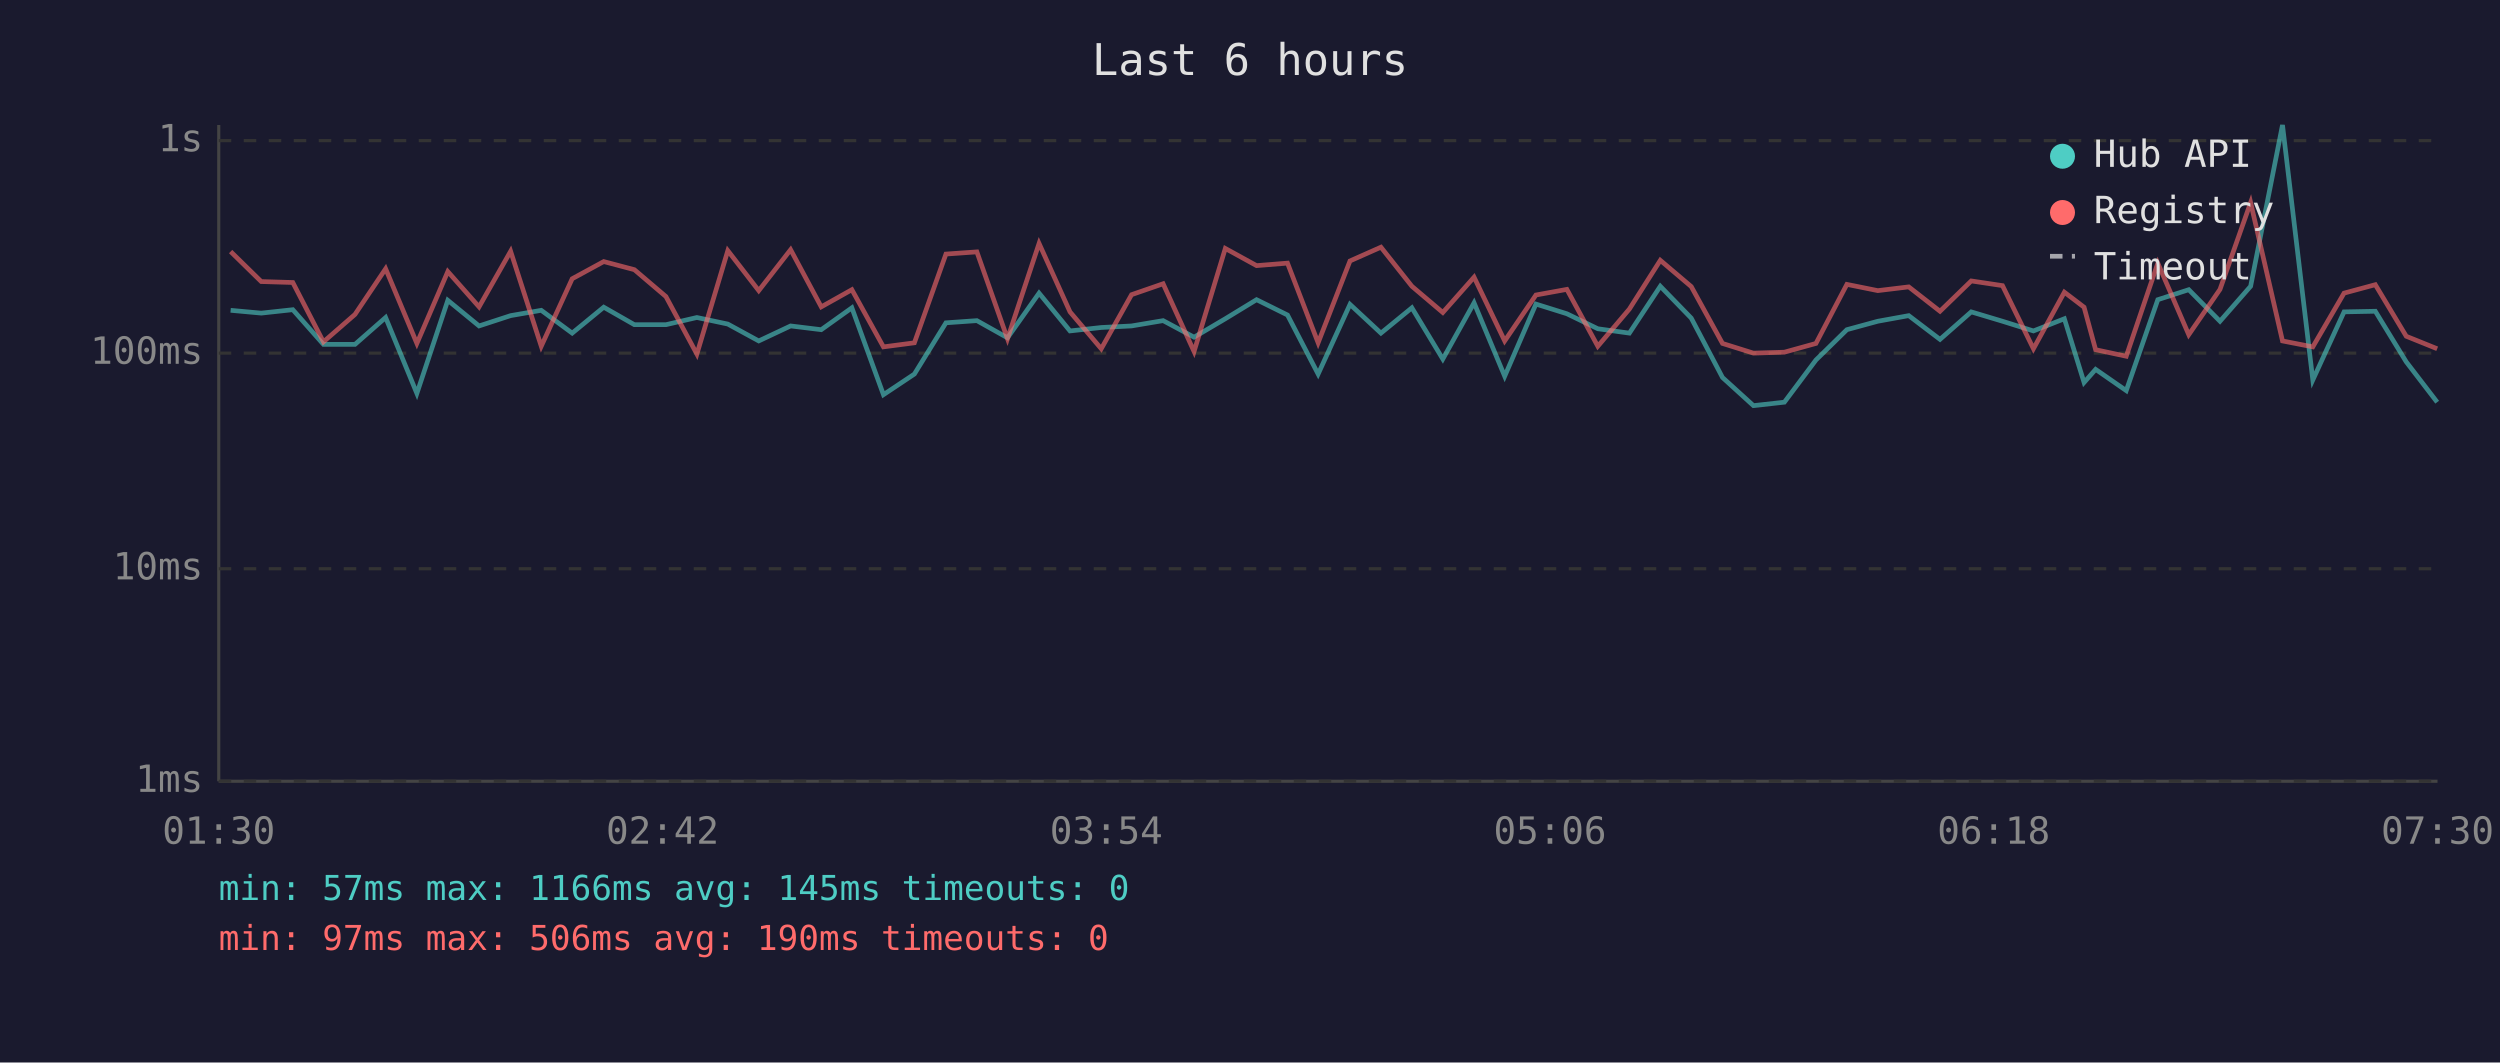
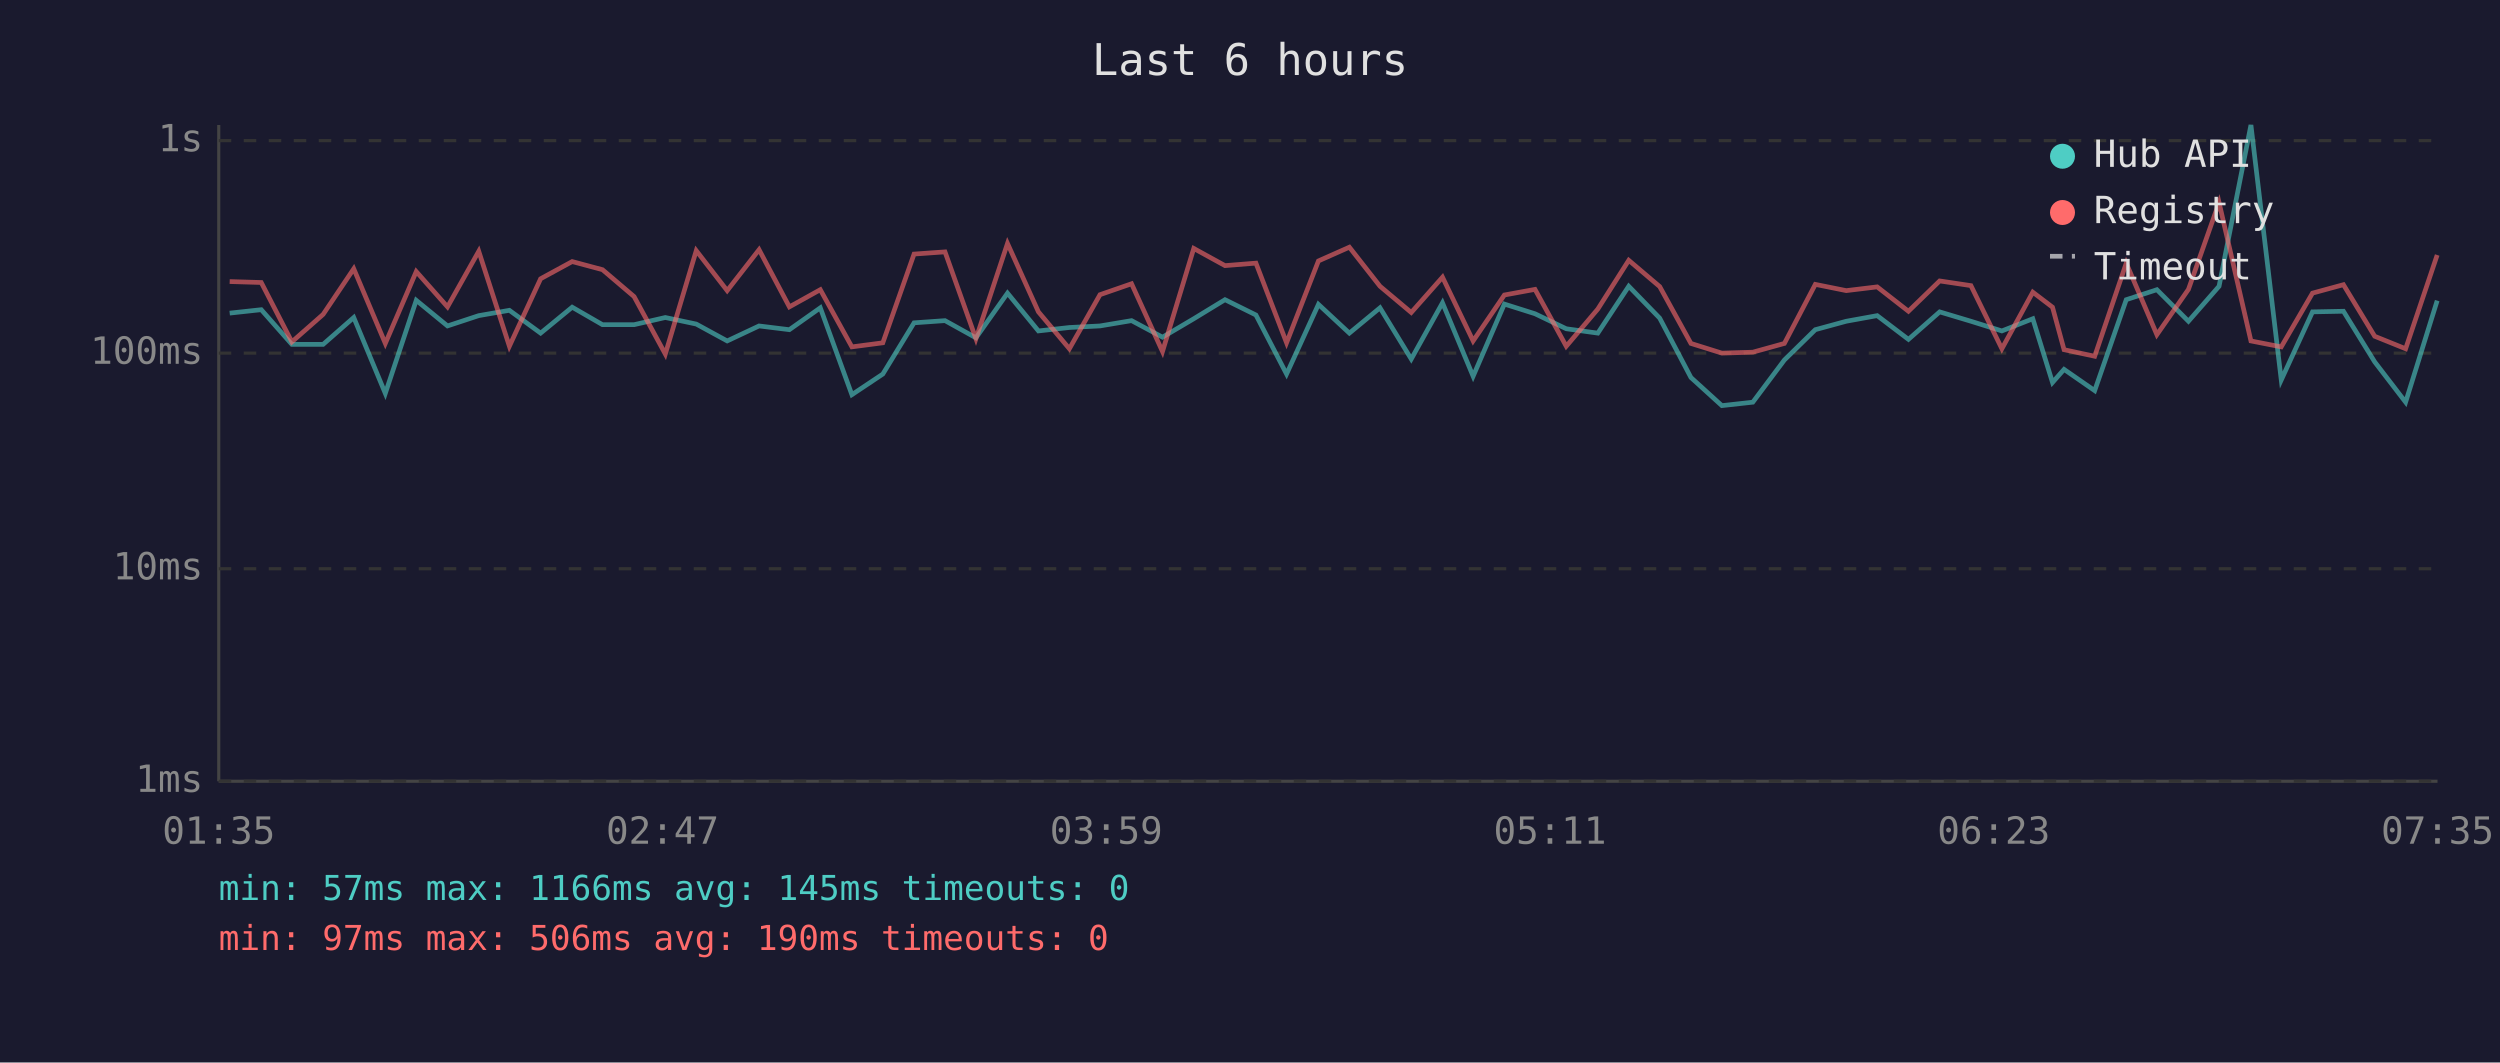
<svg xmlns="http://www.w3.org/2000/svg" viewBox="0 0 800 340" font-family="monospace" font-size="12">
  <rect width="800" height="340" fill="#1a1a2e" />
  <text x="400" y="24" fill="#e0e0e0" font-size="14" text-anchor="middle">Last 6 hours</text>
  <line x1="70" y1="40" x2="70" y2="250" stroke="#444" stroke-width="1" />
  <line x1="70" y1="250" x2="780" y2="250" stroke="#444" stroke-width="1" />
  <line x1="70" y1="250" x2="780" y2="250" stroke="#333" stroke-width="1" stroke-dasharray="4" />
  <text x="65" y="250" fill="#888" text-anchor="end" dominant-baseline="middle">1ms</text>
  <line x1="70" y1="182" x2="780" y2="182" stroke="#333" stroke-width="1" stroke-dasharray="4" />
  <text x="65" y="182" fill="#888" text-anchor="end" dominant-baseline="middle">10ms</text>
  <line x1="70" y1="113" x2="780" y2="113" stroke="#333" stroke-width="1" stroke-dasharray="4" />
  <text x="65" y="113" fill="#888" text-anchor="end" dominant-baseline="middle">100ms</text>
  <line x1="70" y1="45" x2="780" y2="45" stroke="#333" stroke-width="1" stroke-dasharray="4" />
  <text x="65" y="45" fill="#888" text-anchor="end" dominant-baseline="middle">1s</text>
-   <text x="70" y="270" fill="#888" text-anchor="middle">01:30</text>
-   <text x="212" y="270" fill="#888" text-anchor="middle">02:42</text>
-   <text x="354" y="270" fill="#888" text-anchor="middle">03:54</text>
-   <text x="496" y="270" fill="#888" text-anchor="middle">05:06</text>
-   <text x="638" y="270" fill="#888" text-anchor="middle">06:18</text>
-   <text x="780" y="270" fill="#888" text-anchor="middle">07:30</text>
-   <polyline points="73.8,99.3 83.6,100.2 93.7,99.1 103.5,110.2 113.6,110.2 123.4,101.6 133.4,125.9 143.3,96.1 153.3,104.3 163.4,101.0 173.2,99.3 183.1,106.6 193.2,98.3 203.0,103.9 213.1,103.9 223.0,101.6 232.9,103.7 242.8,109.1 253.0,104.3 262.8,105.5 272.6,98.5 282.7,126.3 292.6,119.7 302.7,103.3 312.6,102.6 322.4,108.1 332.5,93.8 342.4,105.9 352.4,104.8 362.1,104.3 372.2,102.6 382.1,107.9 392.1,102.0 402.1,95.9 412.0,100.8 421.8,119.7 432.0,97.4 441.9,106.6 451.8,98.5 461.7,114.9 471.7,96.9 481.5,120.4 491.5,97.3 501.4,100.4 511.3,105.2 521.4,106.6 531.3,91.6 541.2,101.8 551.2,120.8 561.1,129.8 571.0,128.7 581.1,115.2 591.0,105.5 600.9,102.8 610.8,101.0 620.8,108.6 630.8,99.8 640.8,102.8 650.7,105.9 660.6,102.0 666.9,122.4 670.6,118.2 680.4,125.0 690.5,95.9 700.4,92.7 710.4,102.8 720.2,91.6 730.4,40.0 740.1,121.6 750.1,99.8 760.1,99.6 770.0,115.8 779.9,128.7" fill="none" stroke="#4ecdc4" stroke-width="1.5" opacity="0.6" />
-   <polyline points="73.8,80.5 83.6,90.1 93.7,90.4 103.5,109.4 113.6,100.6 123.4,86.0 133.4,109.9 143.3,86.9 153.3,98.2 163.4,80.4 173.2,110.8 183.1,89.2 193.2,83.7 203.0,86.3 213.1,94.9 223.0,113.3 232.9,80.2 242.8,93.0 253.0,79.9 262.8,98.2 272.6,92.7 282.7,111.0 292.6,109.7 302.7,81.3 312.6,80.6 322.4,108.4 332.5,77.9 342.4,99.8 352.4,111.6 362.1,94.3 372.2,90.8 382.1,112.5 392.1,79.5 402.1,85.0 412.0,84.2 421.8,109.7 432.0,83.5 441.9,79.1 451.8,91.6 461.7,100.0 471.7,88.7 481.5,109.1 491.5,94.4 501.4,92.6 511.3,110.8 521.4,98.9 531.3,83.3 541.2,91.7 551.2,109.9 561.1,113.0 571.0,112.7 581.1,109.9 591.0,91.0 600.9,93.0 610.8,91.8 620.8,99.6 630.8,89.9 640.8,91.4 650.7,111.6 660.6,93.5 666.9,98.3 670.6,111.9 680.4,114.0 690.5,84.2 700.4,107.1 710.4,92.6 720.2,64.8 730.4,109.1 740.1,111.0 750.1,93.8 760.1,91.1 770.0,107.6 779.9,111.6" fill="none" stroke="#ff6b6b" stroke-width="1.5" opacity="0.6" />
+   <text x="70" y="270" fill="#888" text-anchor="middle">01:35</text>
+   <text x="212" y="270" fill="#888" text-anchor="middle">02:47</text>
+   <text x="354" y="270" fill="#888" text-anchor="middle">03:59</text>
+   <text x="496" y="270" fill="#888" text-anchor="middle">05:11</text>
+   <text x="638" y="270" fill="#888" text-anchor="middle">06:23</text>
+   <text x="780" y="270" fill="#888" text-anchor="middle">07:35</text>
+   <polyline points="73.5,100.2 83.6,99.1 93.4,110.2 103.4,110.2 113.2,101.6 123.3,125.9 133.2,96.1 143.2,104.3 153.2,101.0 163.0,99.3 173.0,106.6 183.1,98.3 192.8,103.9 202.9,103.9 212.9,101.6 222.8,103.7 232.7,109.1 242.9,104.3 252.6,105.5 262.5,98.5 272.6,126.3 282.5,119.7 292.5,103.3 302.4,102.6 312.3,108.1 322.4,93.8 332.3,105.9 342.2,104.8 352.0,104.3 362.1,102.6 372.0,107.9 382.0,102.0 392.0,95.9 401.9,100.8 411.7,119.7 421.9,97.4 431.8,106.6 441.6,98.5 451.6,114.9 461.6,96.9 471.4,120.4 481.4,97.3 491.2,100.4 501.2,105.2 511.3,106.6 521.2,91.6 531.1,101.8 541.1,120.8 551.0,129.8 560.9,128.7 571.0,115.2 580.9,105.5 590.8,102.8 600.7,101.0 610.7,108.6 620.7,99.8 630.7,102.8 640.6,105.9 650.5,102.0 656.8,122.4 660.5,118.2 670.3,125.0 680.4,95.9 690.2,92.7 700.3,102.8 710.1,91.6 720.3,40.0 730.0,121.6 740.0,99.8 749.9,99.6 759.9,115.8 769.8,128.7 779.9,96.2" fill="none" stroke="#4ecdc4" stroke-width="1.5" opacity="0.6" />
+   <polyline points="73.5,90.1 83.6,90.4 93.4,109.4 103.4,100.6 113.2,86.0 123.3,109.9 133.2,86.9 143.2,98.2 153.2,80.4 163.0,110.8 173.0,89.2 183.1,83.7 192.8,86.3 202.9,94.9 212.9,113.3 222.8,80.2 232.7,93.0 242.9,79.9 252.6,98.2 262.5,92.7 272.6,111.0 282.5,109.7 292.5,81.3 302.4,80.6 312.3,108.4 322.4,77.9 332.3,99.8 342.2,111.6 352.0,94.3 362.1,90.8 372.0,112.5 382.0,79.5 392.0,85.0 401.9,84.2 411.7,109.7 421.9,83.5 431.8,79.1 441.6,91.6 451.6,100.0 461.6,88.7 471.4,109.1 481.4,94.4 491.2,92.6 501.2,110.8 511.3,98.9 521.2,83.3 531.1,91.7 541.1,109.9 551.0,113.0 560.9,112.7 571.0,109.9 580.9,91.0 590.8,93.0 600.7,91.8 610.7,99.6 620.7,89.9 630.7,91.4 640.6,111.6 650.5,93.5 656.8,98.3 660.5,111.9 670.3,114.0 680.4,84.2 690.2,107.1 700.3,92.6 710.1,64.8 720.3,109.1 730.0,111.0 740.0,93.8 749.9,91.1 759.9,107.6 769.8,111.6 779.9,81.6" fill="none" stroke="#ff6b6b" stroke-width="1.5" opacity="0.6" />
  <circle cx="660" cy="50" r="4" fill="#4ecdc4" />
  <text x="670" y="50" fill="#e0e0e0" dominant-baseline="middle">Hub API</text>
  <circle cx="660" cy="68" r="4" fill="#ff6b6b" />
  <text x="670" y="68" fill="#e0e0e0" dominant-baseline="middle">Registry</text>
  <line x1="656" y1="82" x2="664" y2="82" stroke="#e0e0e0" stroke-width="1.5" stroke-dasharray="4,3" opacity="0.7" />
  <text x="670" y="86" fill="#e0e0e0" dominant-baseline="middle">Timeout</text>
  <text x="70" y="288" fill="#4ecdc4" font-size="11">min: 57ms  max: 1166ms  avg: 145ms  timeouts: 0</text>
  <text x="70" y="304" fill="#ff6b6b" font-size="11">min: 97ms  max: 506ms  avg: 190ms  timeouts: 0</text>
</svg>
